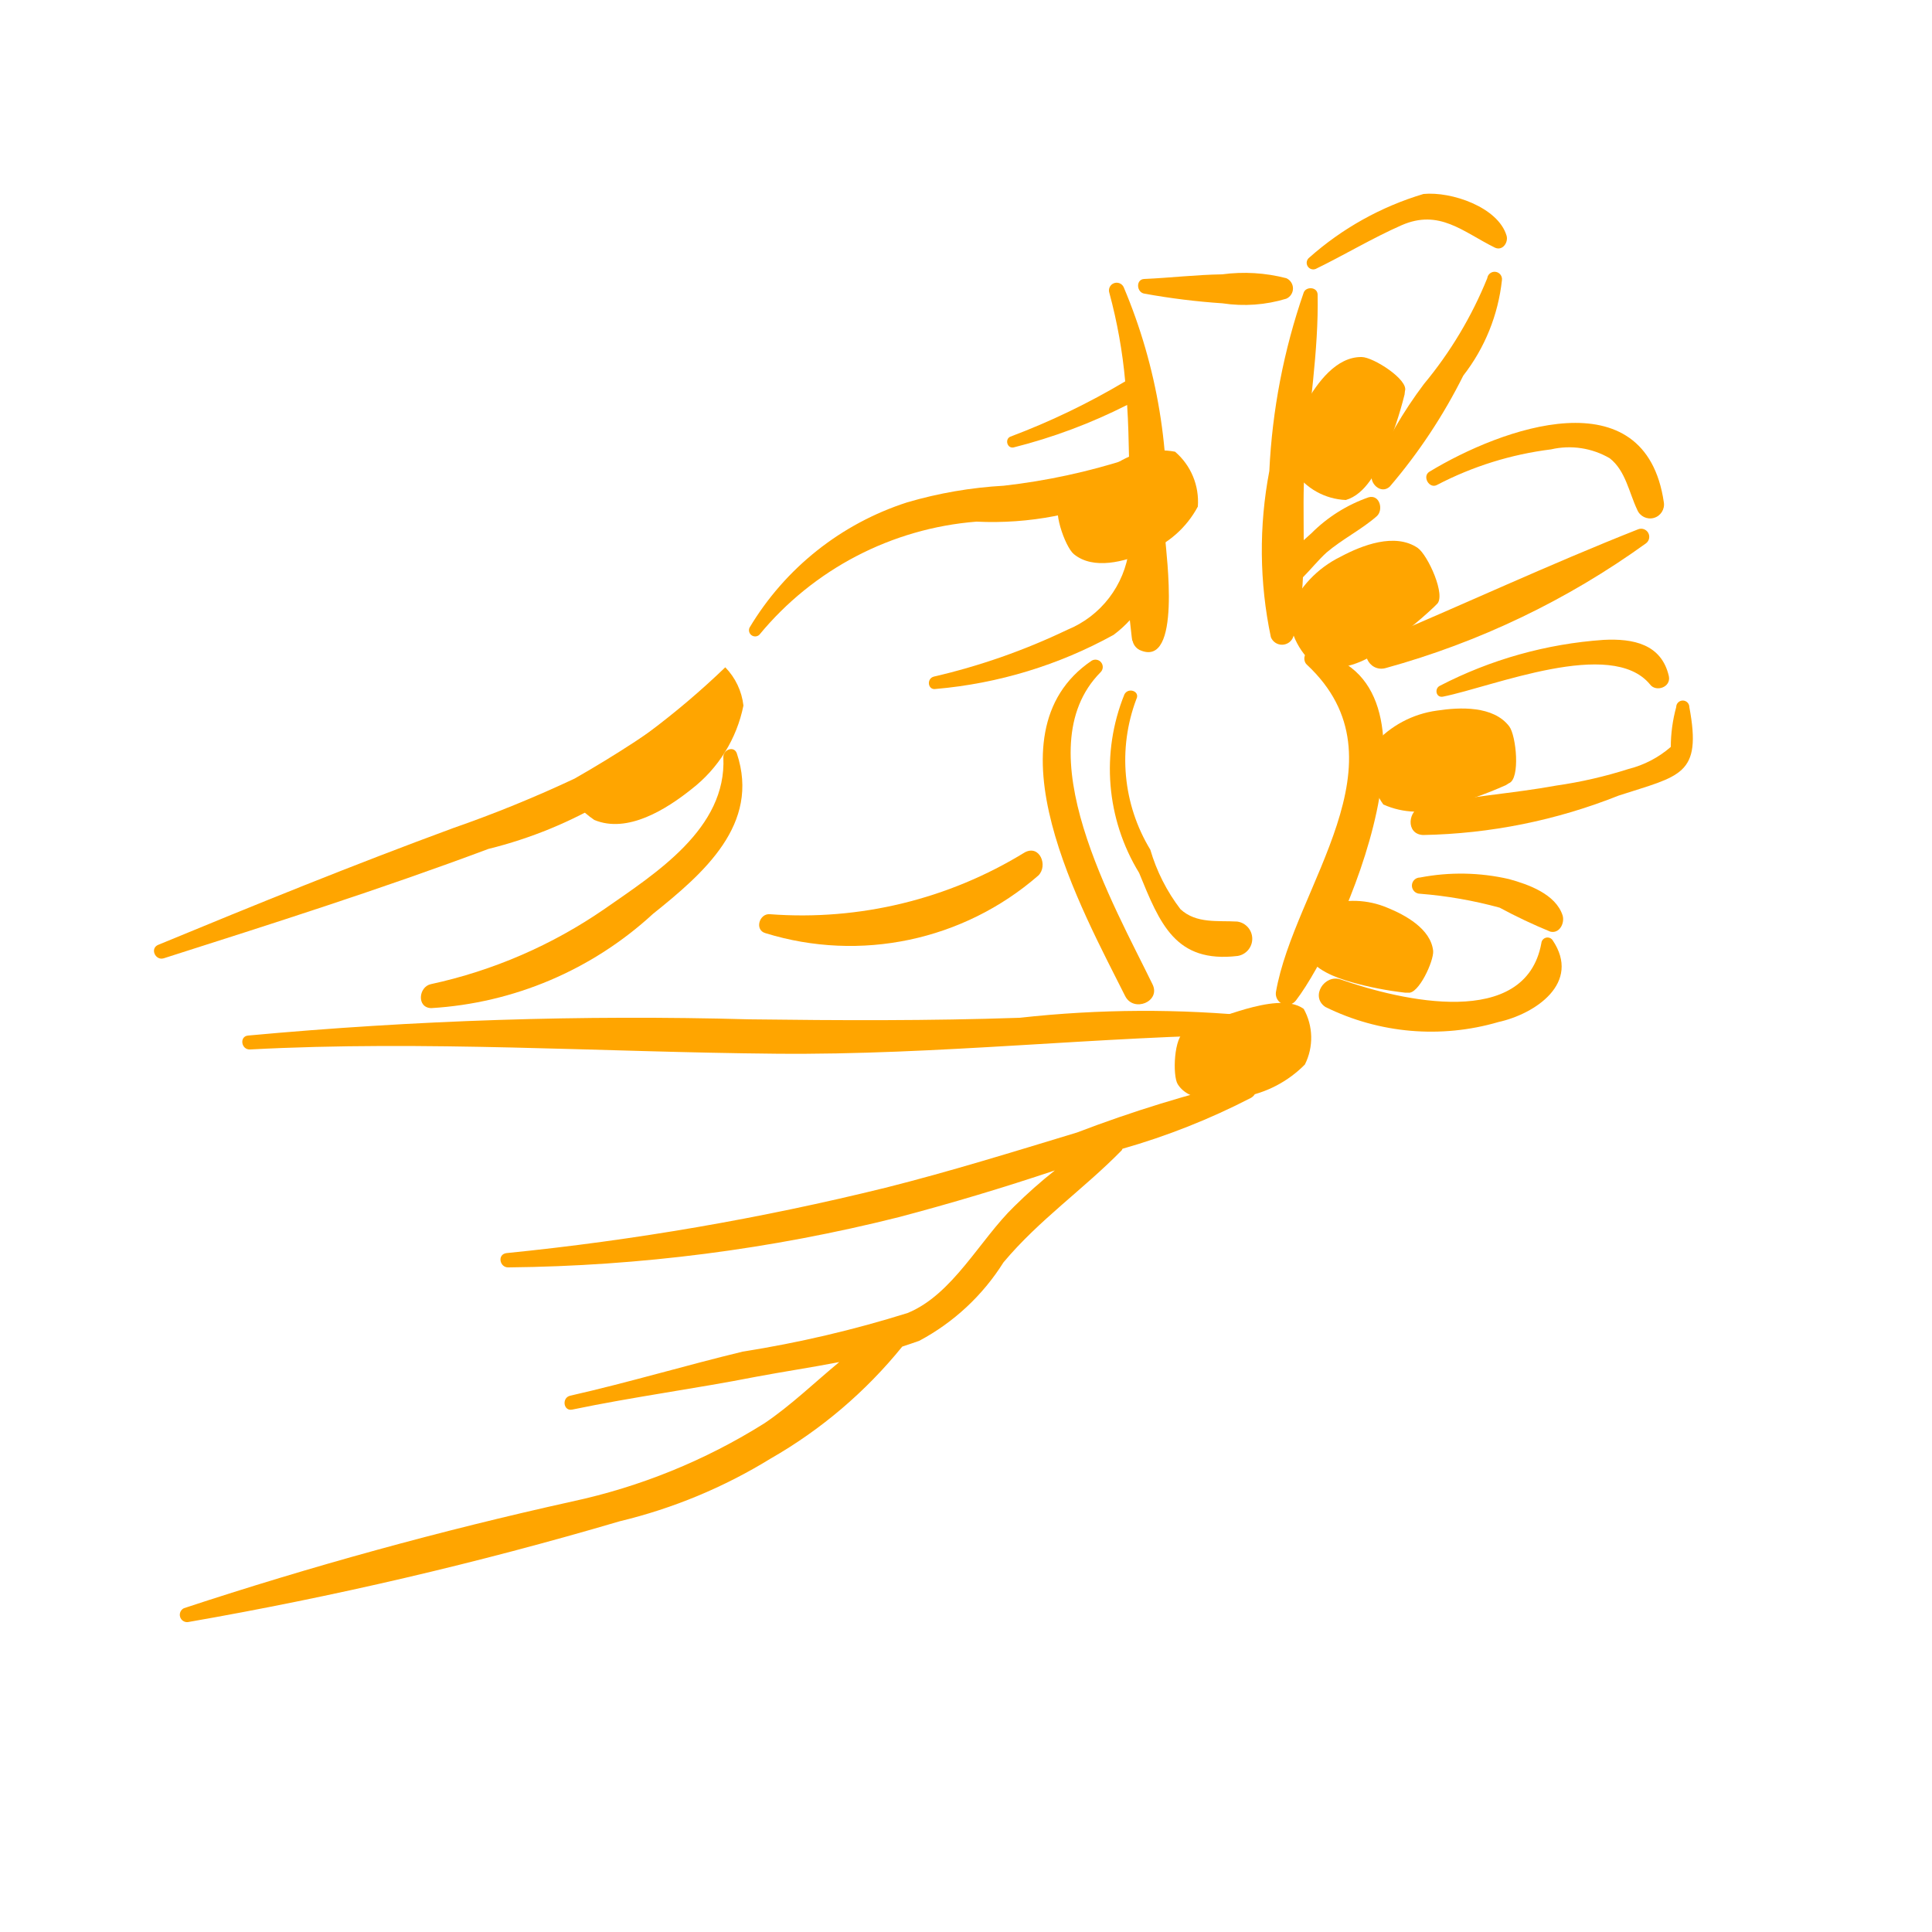
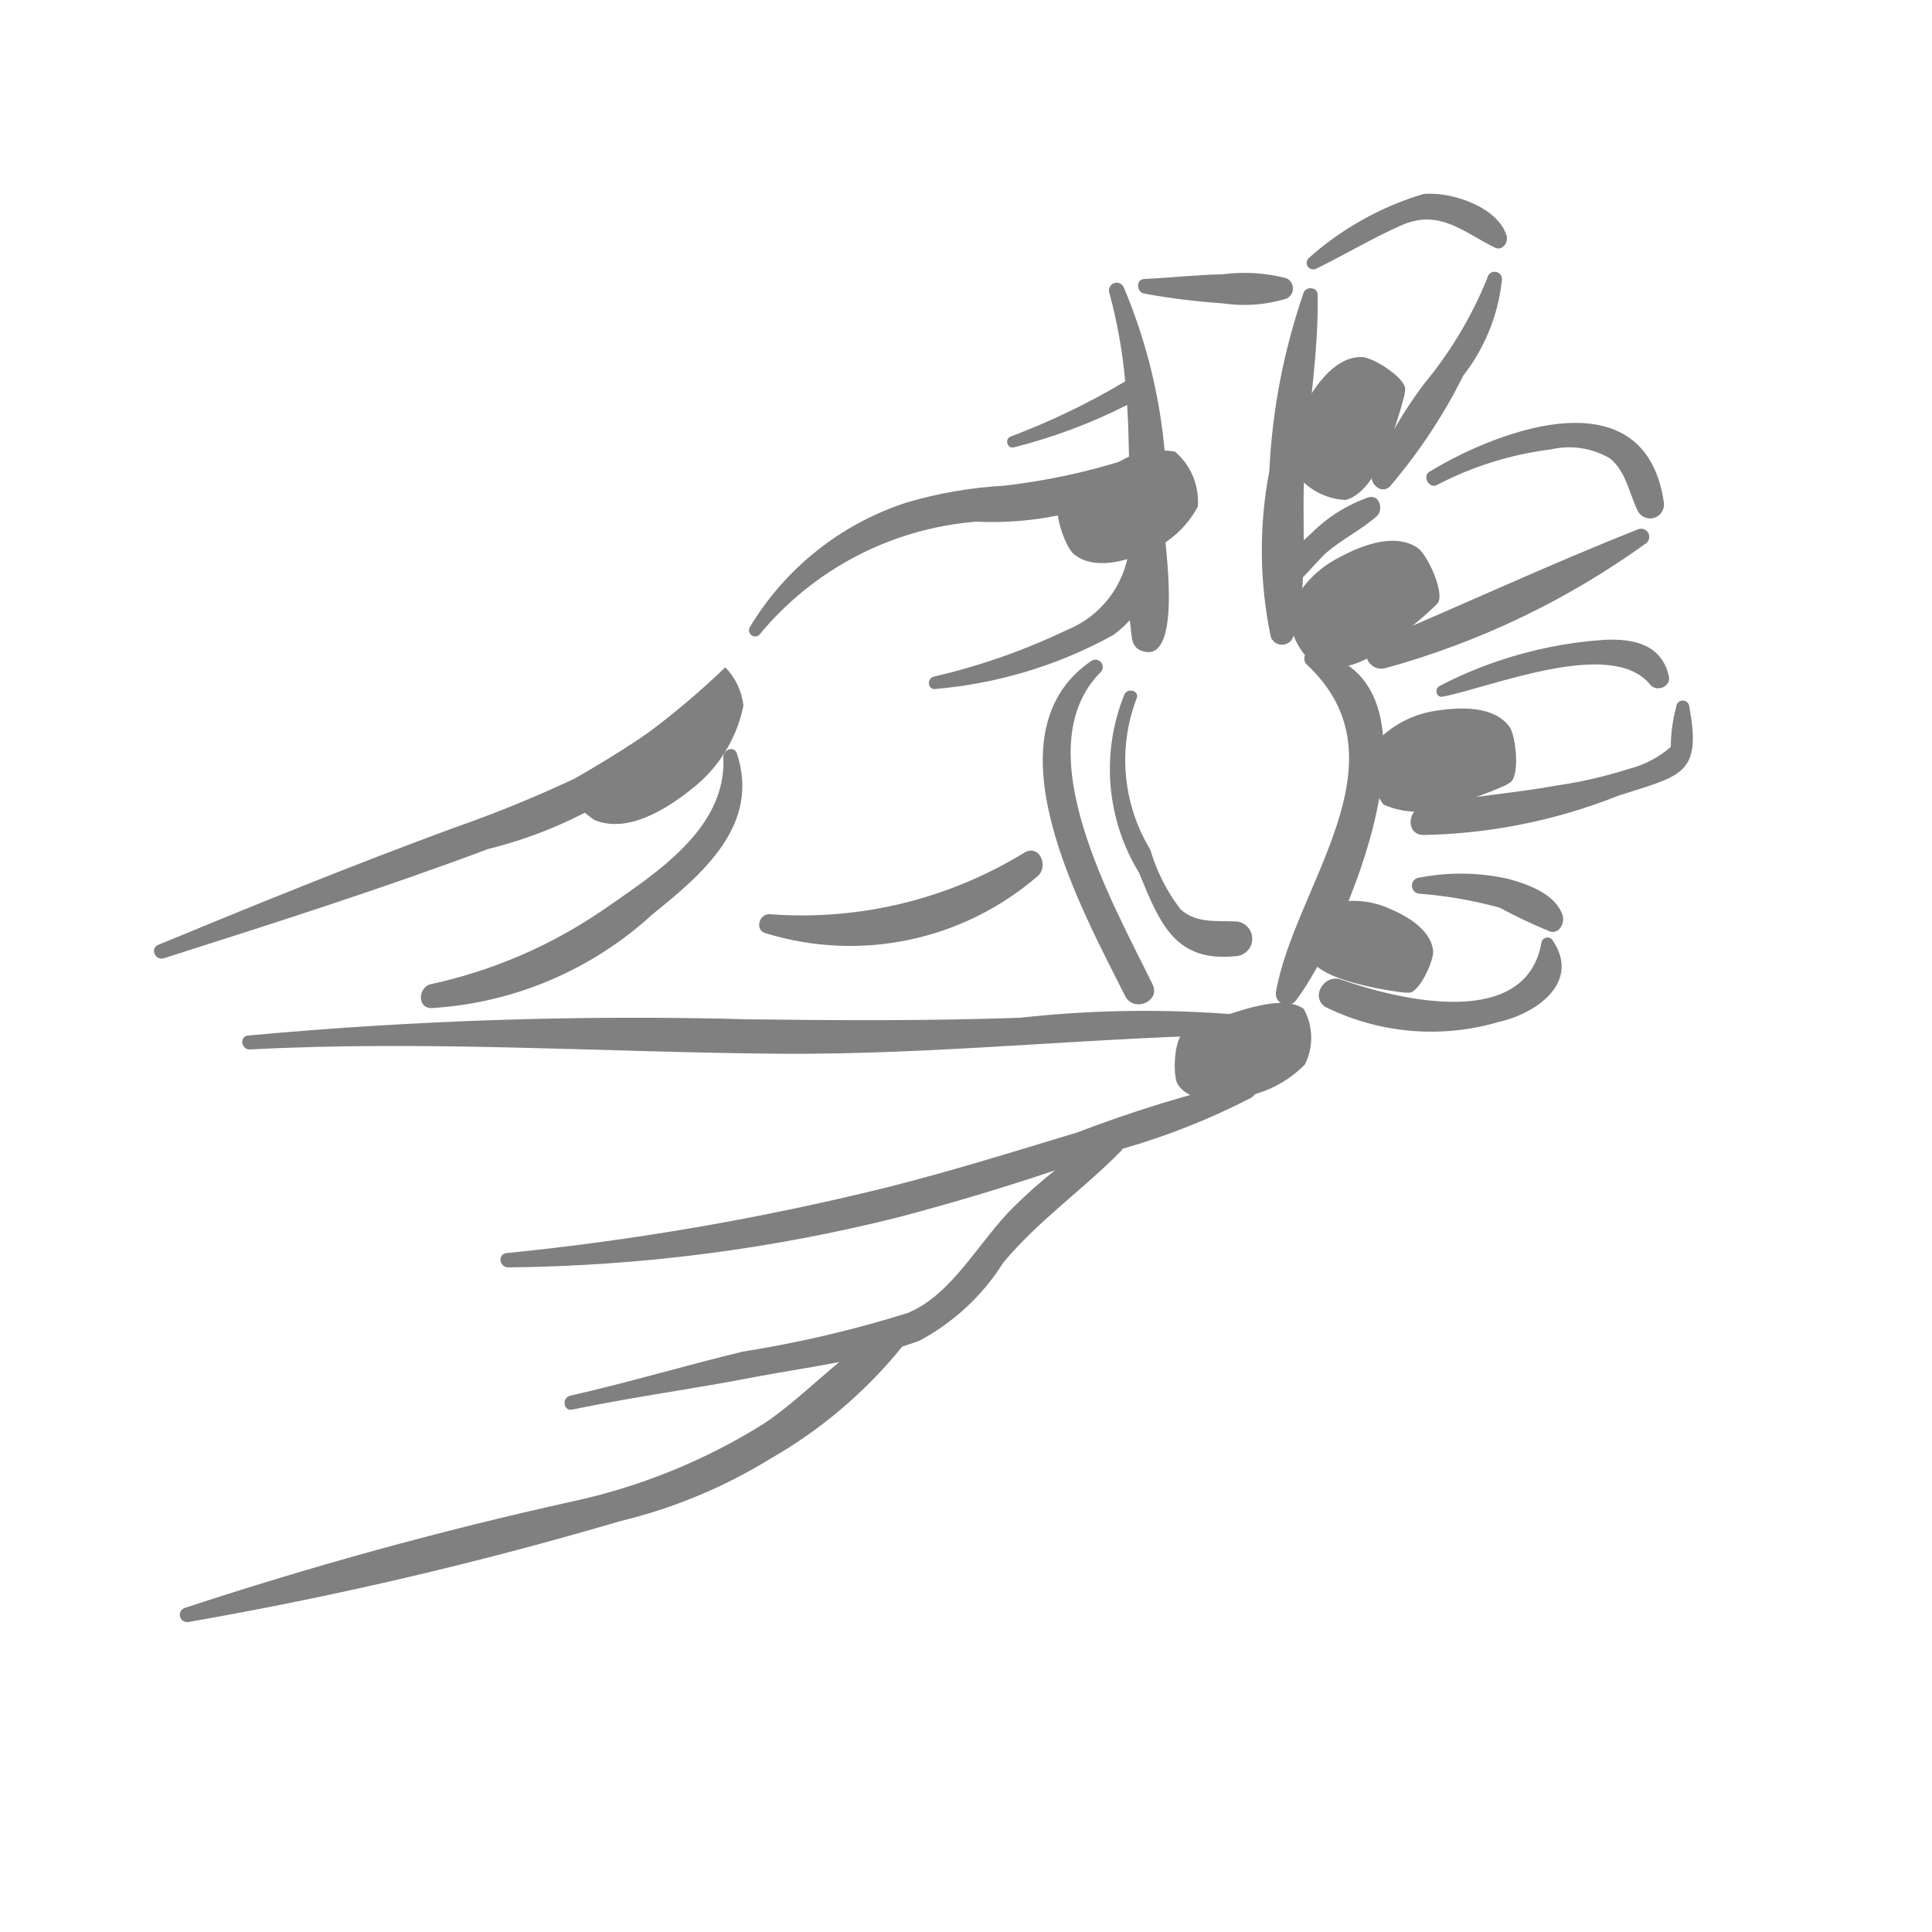
- <svg xmlns="http://www.w3.org/2000/svg" data-name="Layer 1" viewBox="0 0 5 5" x="0px" y="0px" style="fill:orange">
+ <svg xmlns="http://www.w3.org/2000/svg" data-name="Layer 1" viewBox="0 0 5 5" x="0px" y="0px" style="fill:gray">
  <path d="M1.793,1.815a2.995,2.995,0,0,1-.306.2,3.249,3.249,0,0,1-.314.128c-.258.095-.509.197-.763.302-.023.009-.008.042.014.035.282-.09.562-.179.84-.283a1.133,1.133,0,0,0,.57-.341A.029.029,0,0,0,1.793,1.815Z" />
  <path d="M1.907,1.95c-.007-.021-.036-.01-.035.01.009.184-.175.3-.307.392a1.261,1.261,0,0,1-.45.195c-.032.007-.037.061.001.062a.929.929,0,0,0,.574-.244C1.821,2.26,1.968,2.133,1.907,1.95Z" />
  <path d="M3.258,2.631a2.935,2.935,0,0,0-.619.003c-.233.008-.467.007-.7.004a10.864,10.864,0,0,0-1.297.042c-.023.002-.018.037.005.036.451-.024.91.007,1.361.011.419.004.833-.045,1.251-.05C3.286,2.677,3.282,2.636,3.258,2.631Z" />
  <path d="M3.226,2.796a3.422,3.422,0,0,0-.439.135c-.165.05-.329.101-.496.143a7.021,7.021,0,0,1-.98.169c-.025.003-.018.038.005.037a4.329,4.329,0,0,0,1.01-.13c.136-.036.27-.076.404-.121a1.277,1.277,0,0,0-.105.093c-.089.086-.159.228-.276.276a2.977,2.977,0,0,1-.427.1c-.149.036-.296.08-.446.114-.023.005-.018.041.005.036.158-.033.318-.054.476-.085.069-.013.143-.024.215-.038-.064.053-.125.112-.193.158a1.546,1.546,0,0,1-.499.203A10.372,10.372,0,0,0,.476,4.162a.019.019,0,0,0,.01.036,10.072,10.072,0,0,0,1.118-.261,1.343,1.343,0,0,0,.39-.162,1.215,1.215,0,0,0,.341-.29c.015-.005.03-.01.044-.015A.579.579,0,0,0,2.597,3.267c.092-.11.207-.189.306-.29l.002-.004a1.796,1.796,0,0,0,.333-.132C3.26,2.828,3.255,2.791,3.226,2.796Z" />
  <path d="M3.016,1.397A1.414,1.414,0,0,0,2.908.743a.02.02,0,0,0-.037.015,1.333,1.333,0,0,1,.041.229,1.852,1.852,0,0,1-.297.143c-.015.006-.009.031.008.028a1.41,1.41,0,0,0,.294-.11c.003.046.004.092.005.139a1.659,1.659,0,0,1-.324.07,1.109,1.109,0,0,0-.25.043.739.739,0,0,0-.408.324.016.016,0,0,0,.025.019.811.811,0,0,1,.562-.293.85.85,0,0,0,.395-.076l0,.02c-0.0.042-0.0.085-0.0.127a.26.26,0,0,1-.16.209,1.67,1.67,0,0,1-.345.121c-.02.005-.016.036.005.032a1.159,1.159,0,0,0,.46-.14.298.298,0,0,0,.042-.038c.005.045.006.056.007.053a.035.035,0,0,0,.018.024C3.06,1.733,3.017,1.428,3.016,1.397Z" />
  <path d="M3.329.72A.432.432,0,0,0,3.163.71c-.068.001-.134.009-.202.012C2.939.723,2.941.757,2.962.76A1.803,1.803,0,0,0,3.164.785.373.373,0,0,0,3.329.773.029.029,0,0,0,3.329.72Z" />
  <path d="M3.542,1.287a.391.391,0,0,0-.148.093l-.02.018c0-.066-.002-.133.003-.194.01-.147.036-.295.033-.442C3.409.742,3.38.741,3.374.757A1.649,1.649,0,0,0,3.285,1.219a1.092,1.092,0,0,0,.004.43.031.031,0,0,0,.058-.001.638.638,0,0,0,.025-.154c.021-.021.04-.045.061-.064.041-.035.09-.059.13-.094C3.581,1.32,3.571,1.279,3.542,1.287Z" />
  <path d="M2.983,2.548c-.099-.204-.333-.608-.135-.808a.019.019,0,0,0-.023-.03c-.28.19-.023.648.087.868C2.934,2.621,3.004,2.592,2.983,2.548Z" />
  <path d="M3.396,1.686c-.021-.004-.026.023-.014.034.267.249-.033.575-.08.848a.029.029,0,0,0,.052.021C3.477,2.428,3.773,1.751,3.396,1.686Z" />
  <path d="M3.202,2.385c-.05-.003-.106.006-.147-.032a.47.47,0,0,1-.078-.154.447.447,0,0,1-.036-.39c.01-.02-.021-.031-.031-.012a.515.515,0,0,0,.038.462c.054.132.094.234.255.215A.045.045,0,0,0,3.202,2.385Z" />
  <path d="M3.899.61C3.877.536,3.756.495,3.684.502a.782.782,0,0,0-.296.165A.017.017,0,0,0,3.405.696c.074-.036.147-.08.222-.113.098-.043.159.017.242.058C3.889.65,3.904.627,3.899.61Z" />
  <path d="M3.849.72a1.039,1.039,0,0,1-.164.274,1.12,1.12,0,0,0-.134.231c-.009.025.023.056.046.034A1.411,1.411,0,0,0,3.787.972a.487.487,0,0,0,.1-.247A.019.019,0,0,0,3.849.72Z" />
  <path d="M3.699,1.221c-.019.012-0.0.045.02.034a.869.869,0,0,1,.295-.092.208.208,0,0,1,.152.023c.041.032.05.089.071.133a.036.036,0,0,0,.069-.019C4.258.972,3.885,1.108,3.699,1.221Z" />
  <path d="M4.239,1.37c-.228.09-.455.196-.681.291-.045.019-.016.08.028.068a2.108,2.108,0,0,0,.674-.323A.021.021,0,0,0,4.239,1.37Z" />
  <path d="M4.319,1.75c-.019-.083-.092-.098-.169-.094a1.085,1.085,0,0,0-.424.119c-.014.007-.01.031.008.028.13-.026.436-.153.536-.032C4.285,1.792,4.325,1.779,4.319,1.75Z" />
  <path d="M4.372,1.83a.017.017,0,0,0-.034 0.0.394.394,0,0,0-.014.103.264.264,0,0,1-.109.057,1.153,1.153,0,0,1-.187.043c-.115.021-.232.028-.346.053-.039.009-.045.073.001.075a1.438,1.438,0,0,0,.506-.102C4.349,2.007,4.405,2.007,4.372,1.83Z" />
  <path d="M4.044,2.369c-.018-.055-.088-.08-.139-.094a.557.557,0,0,0-.23-.004.021.021,0,0,0,0.0.042,1.111,1.111,0,0,1,.206.036,1.385,1.385,0,0,0,.131.062C4.036,2.417,4.05,2.389,4.044,2.369Z" />
  <path d="M4.018,2.433a.016.016,0,0,0-.029.008c-.041.224-.362.149-.519.094-.042-.015-.08.044-.04.071a.619.619,0,0,0,.448.039C3.973,2.624,4.093,2.544,4.018,2.433Z" />
  <path d="M2.652,2.206a1.101,1.101,0,0,1-.659.16c-.028-.003-.041.041-.012.049A.742.742,0,0,0,2.687,2.266C2.713,2.241,2.691,2.185,2.652,2.206Z" />
  <path d="M3.336,1.582a.183.183,0,0,0,.077.147.223.223,0,0,0,.163-.05,1.093,1.093,0,0,0,.135-.108L3.718,1.564c.026-.021-.023-.128-.049-.146-.059-.04-.144-.007-.2.023A.277.277,0,0,0,3.336,1.582Z" />
  <path d="M3.431,2.343a.149.149,0,0,0-.05.125c.019.042.076.062.117.074a.89.89,0,0,0,.138.027l.008 0c.027.005.067-.082.065-.108-.006-.057-.072-.093-.119-.112A.226.226,0,0,0,3.431,2.343Z" />
  <path d="M3.349,1.219a.17.17,0,0,0,.134.075c.051-.015.081-.076.101-.121a1.014,1.014,0,0,0,.051-.152l.001-.009C3.646.983,3.554.924,3.524.924c-.066-.001-.115.067-.144.118A.257.257,0,0,0,3.349,1.219Z" />
  <path d="M1.461,2.038a.246.246,0,0,0,.077.084c.086.036.187-.028.252-.08a.364.364,0,0,0,.134-.216.169.169,0,0,0-.047-.099A2.096,2.096,0,0,1,1.461,2.038Z" />
  <path d="M3.1,1.311a.17.17,0,0,0-.059-.142.207.207,0,0,0-.154.032,1.014,1.014,0,0,0-.134.088L2.746,1.295c-.026.017.01.12.033.139.051.042.132.019.186-.004A.257.257,0,0,0,3.1,1.311Z" />
  <path d="M3.556,1.926a.175.175,0,0,0,.024.156.213.213,0,0,0,.162.005,1.043,1.043,0,0,0,.155-.055l.008-.005c.03-.011.019-.123.001-.147-.041-.054-.128-.05-.187-.041A.265.265,0,0,0,3.556,1.926Z" />
  <path d="M3.377,2.755a.154.154,0,0,0-.003-.144c-.037-.027-.102-.013-.149-0a1.124,1.124,0,0,0-.15.055l-.008.004c-.029.011-.033.114-.019.136.031.049.111.043.168.033A.297.297,0,0,0,3.377,2.755Z" />
</svg>
